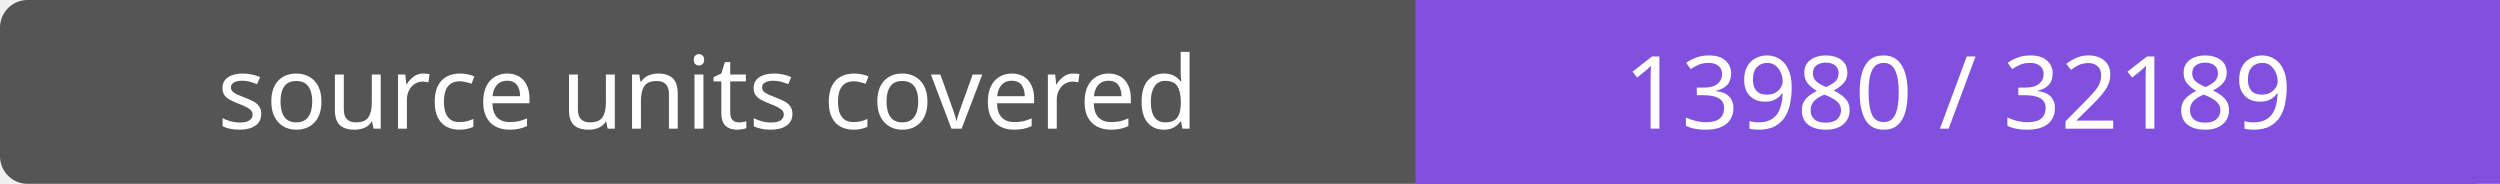
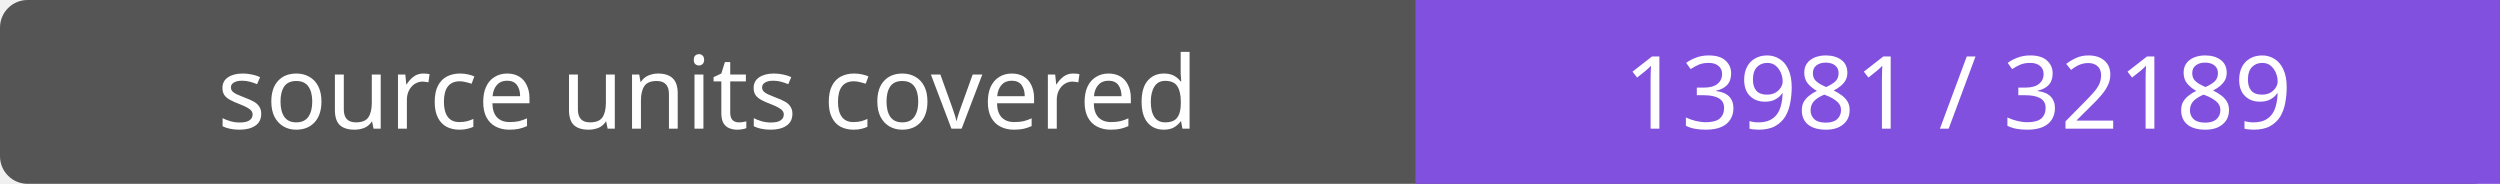
- <svg xmlns="http://www.w3.org/2000/svg" width="272" height="20" role="img" aria-label="source units covered: 13980 / 32189">
+ <svg xmlns="http://www.w3.org/2000/svg" width="272" height="20" role="img" aria-label="source units covered: 13981 / 32189">
  <rect width="272" height="20" rx="3" fill="#555" />
  <path fill="#8250df" d="M154 0h118v20H154z" />
  <g fill="#fff" text-anchor="middle" font-family="Verdana,sans-serif" font-size="11">
    <text x="77.0" y="14">source units covered</text>
-     <text x="213.0" y="14">13980 / 32189</text>
+     <text x="213.0" y="14">13981 / 32189</text>
  </g>
</svg>
